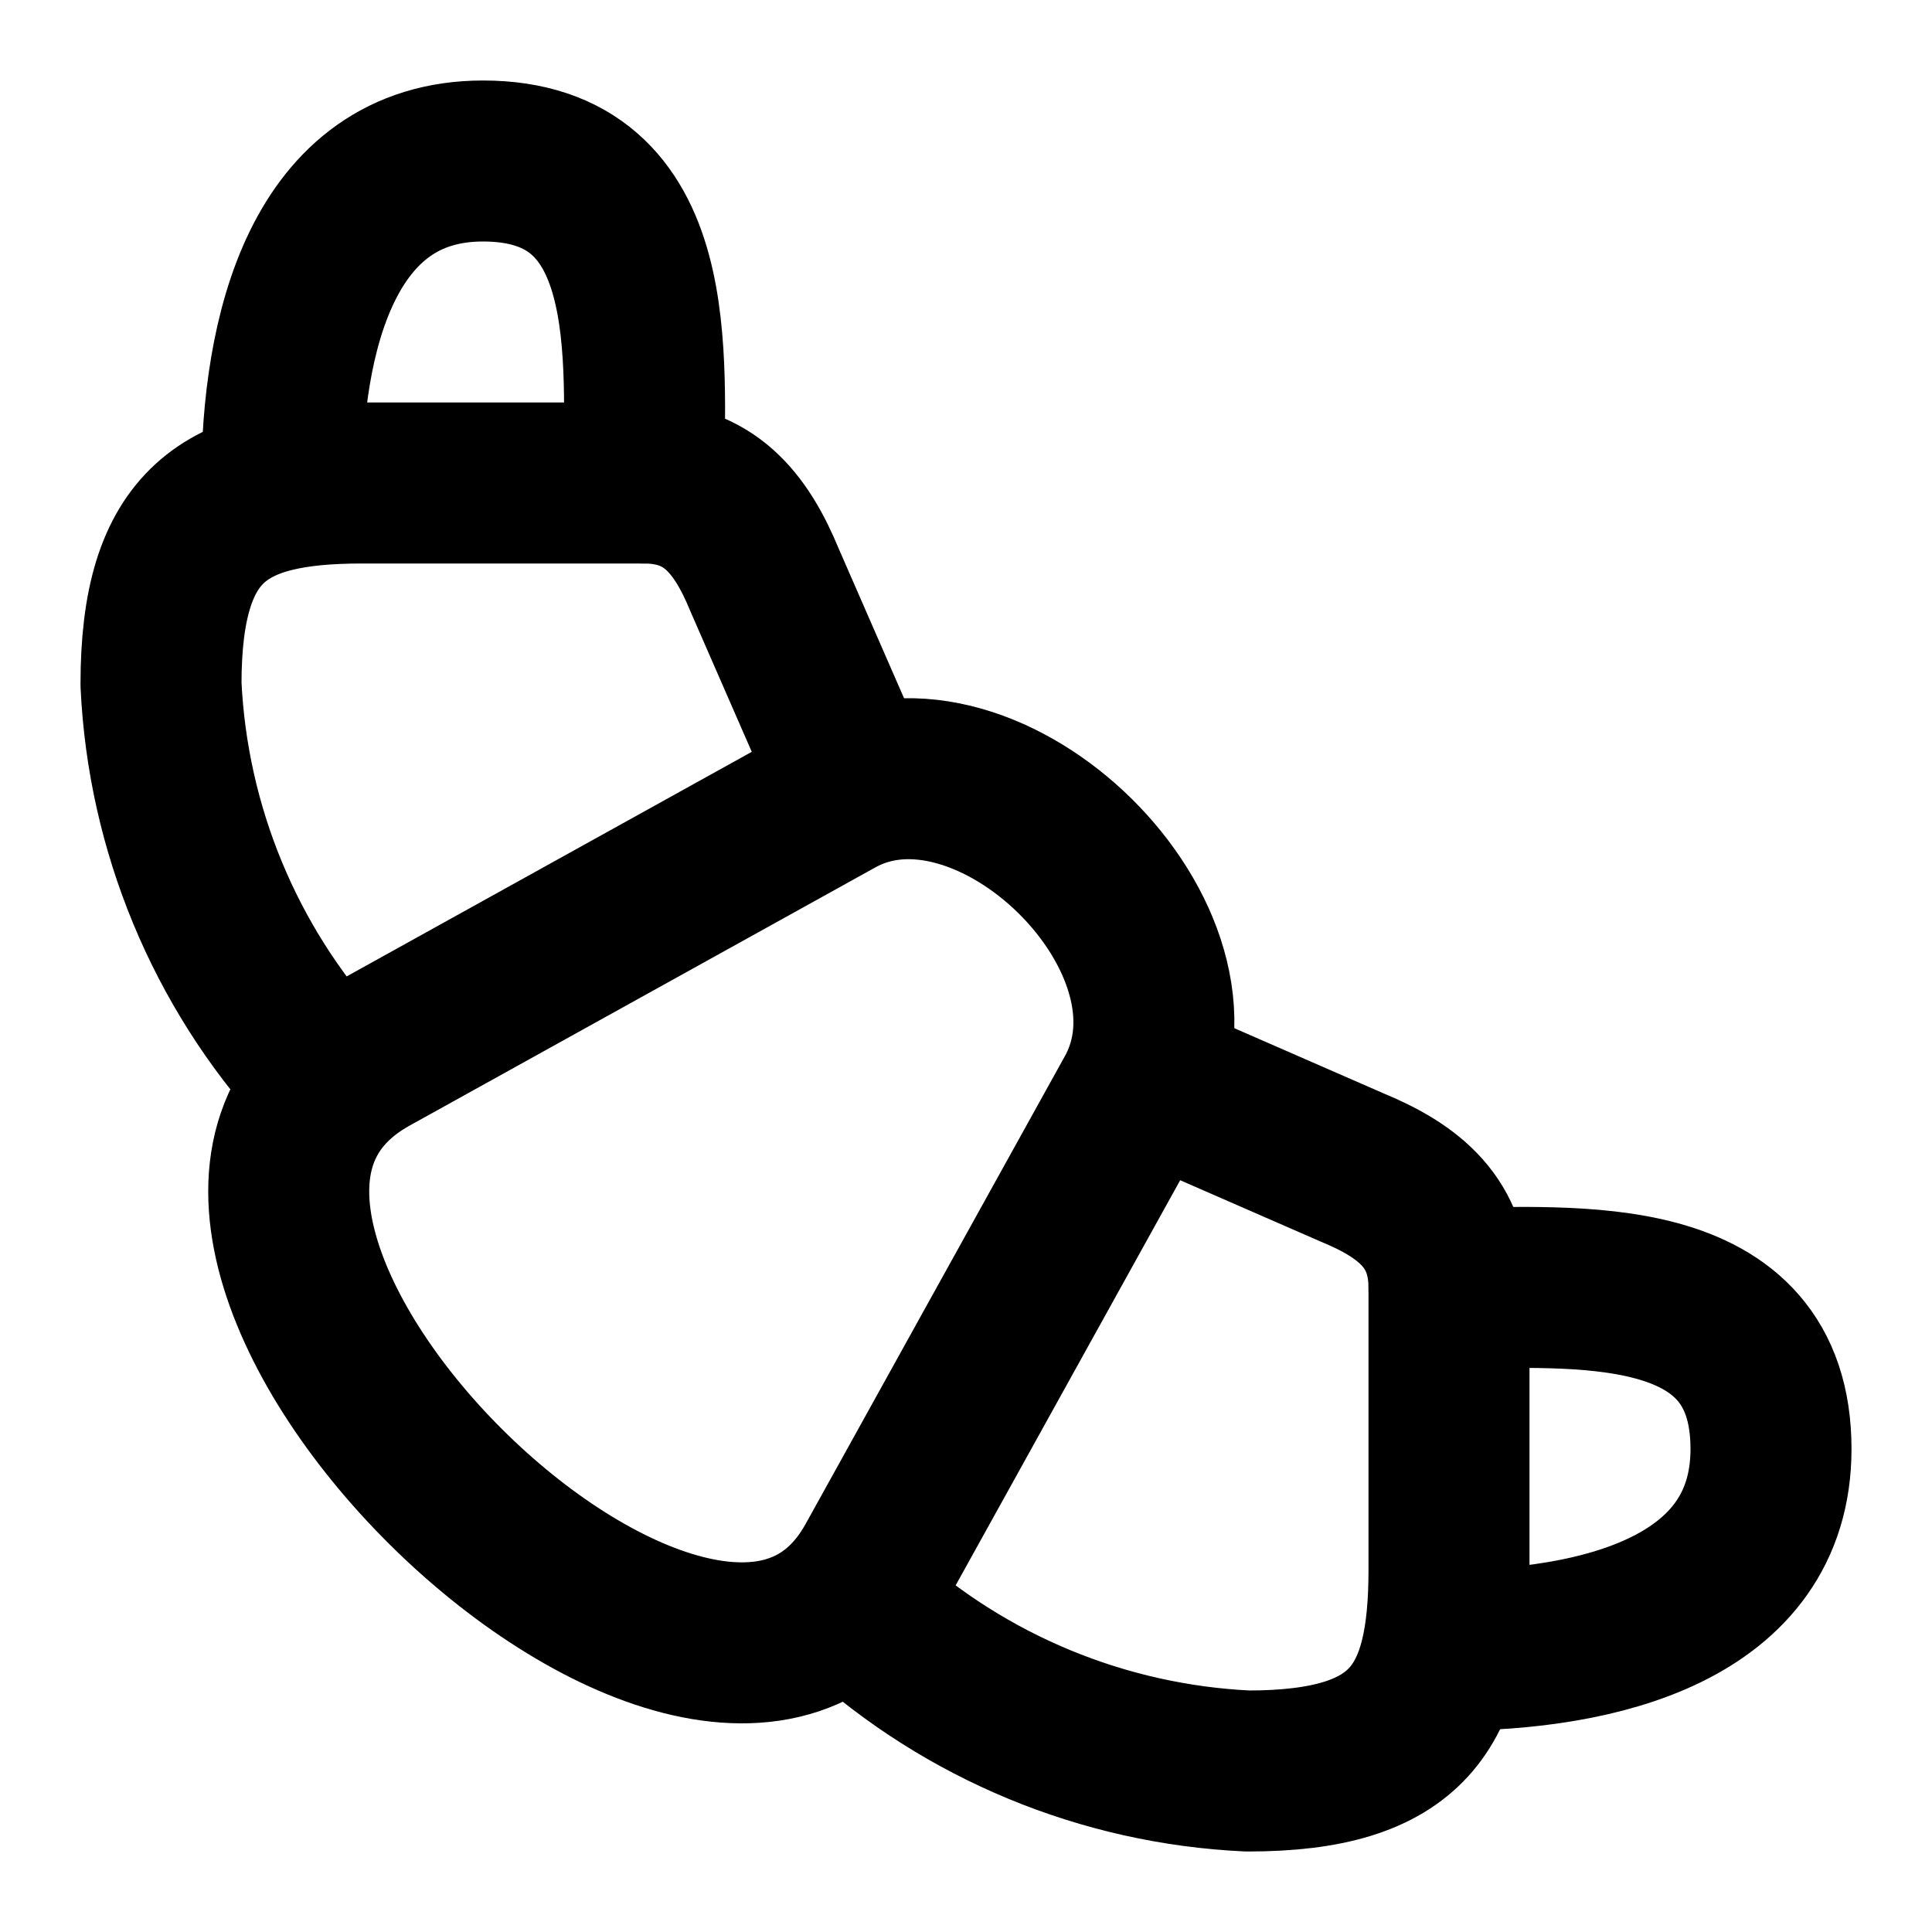
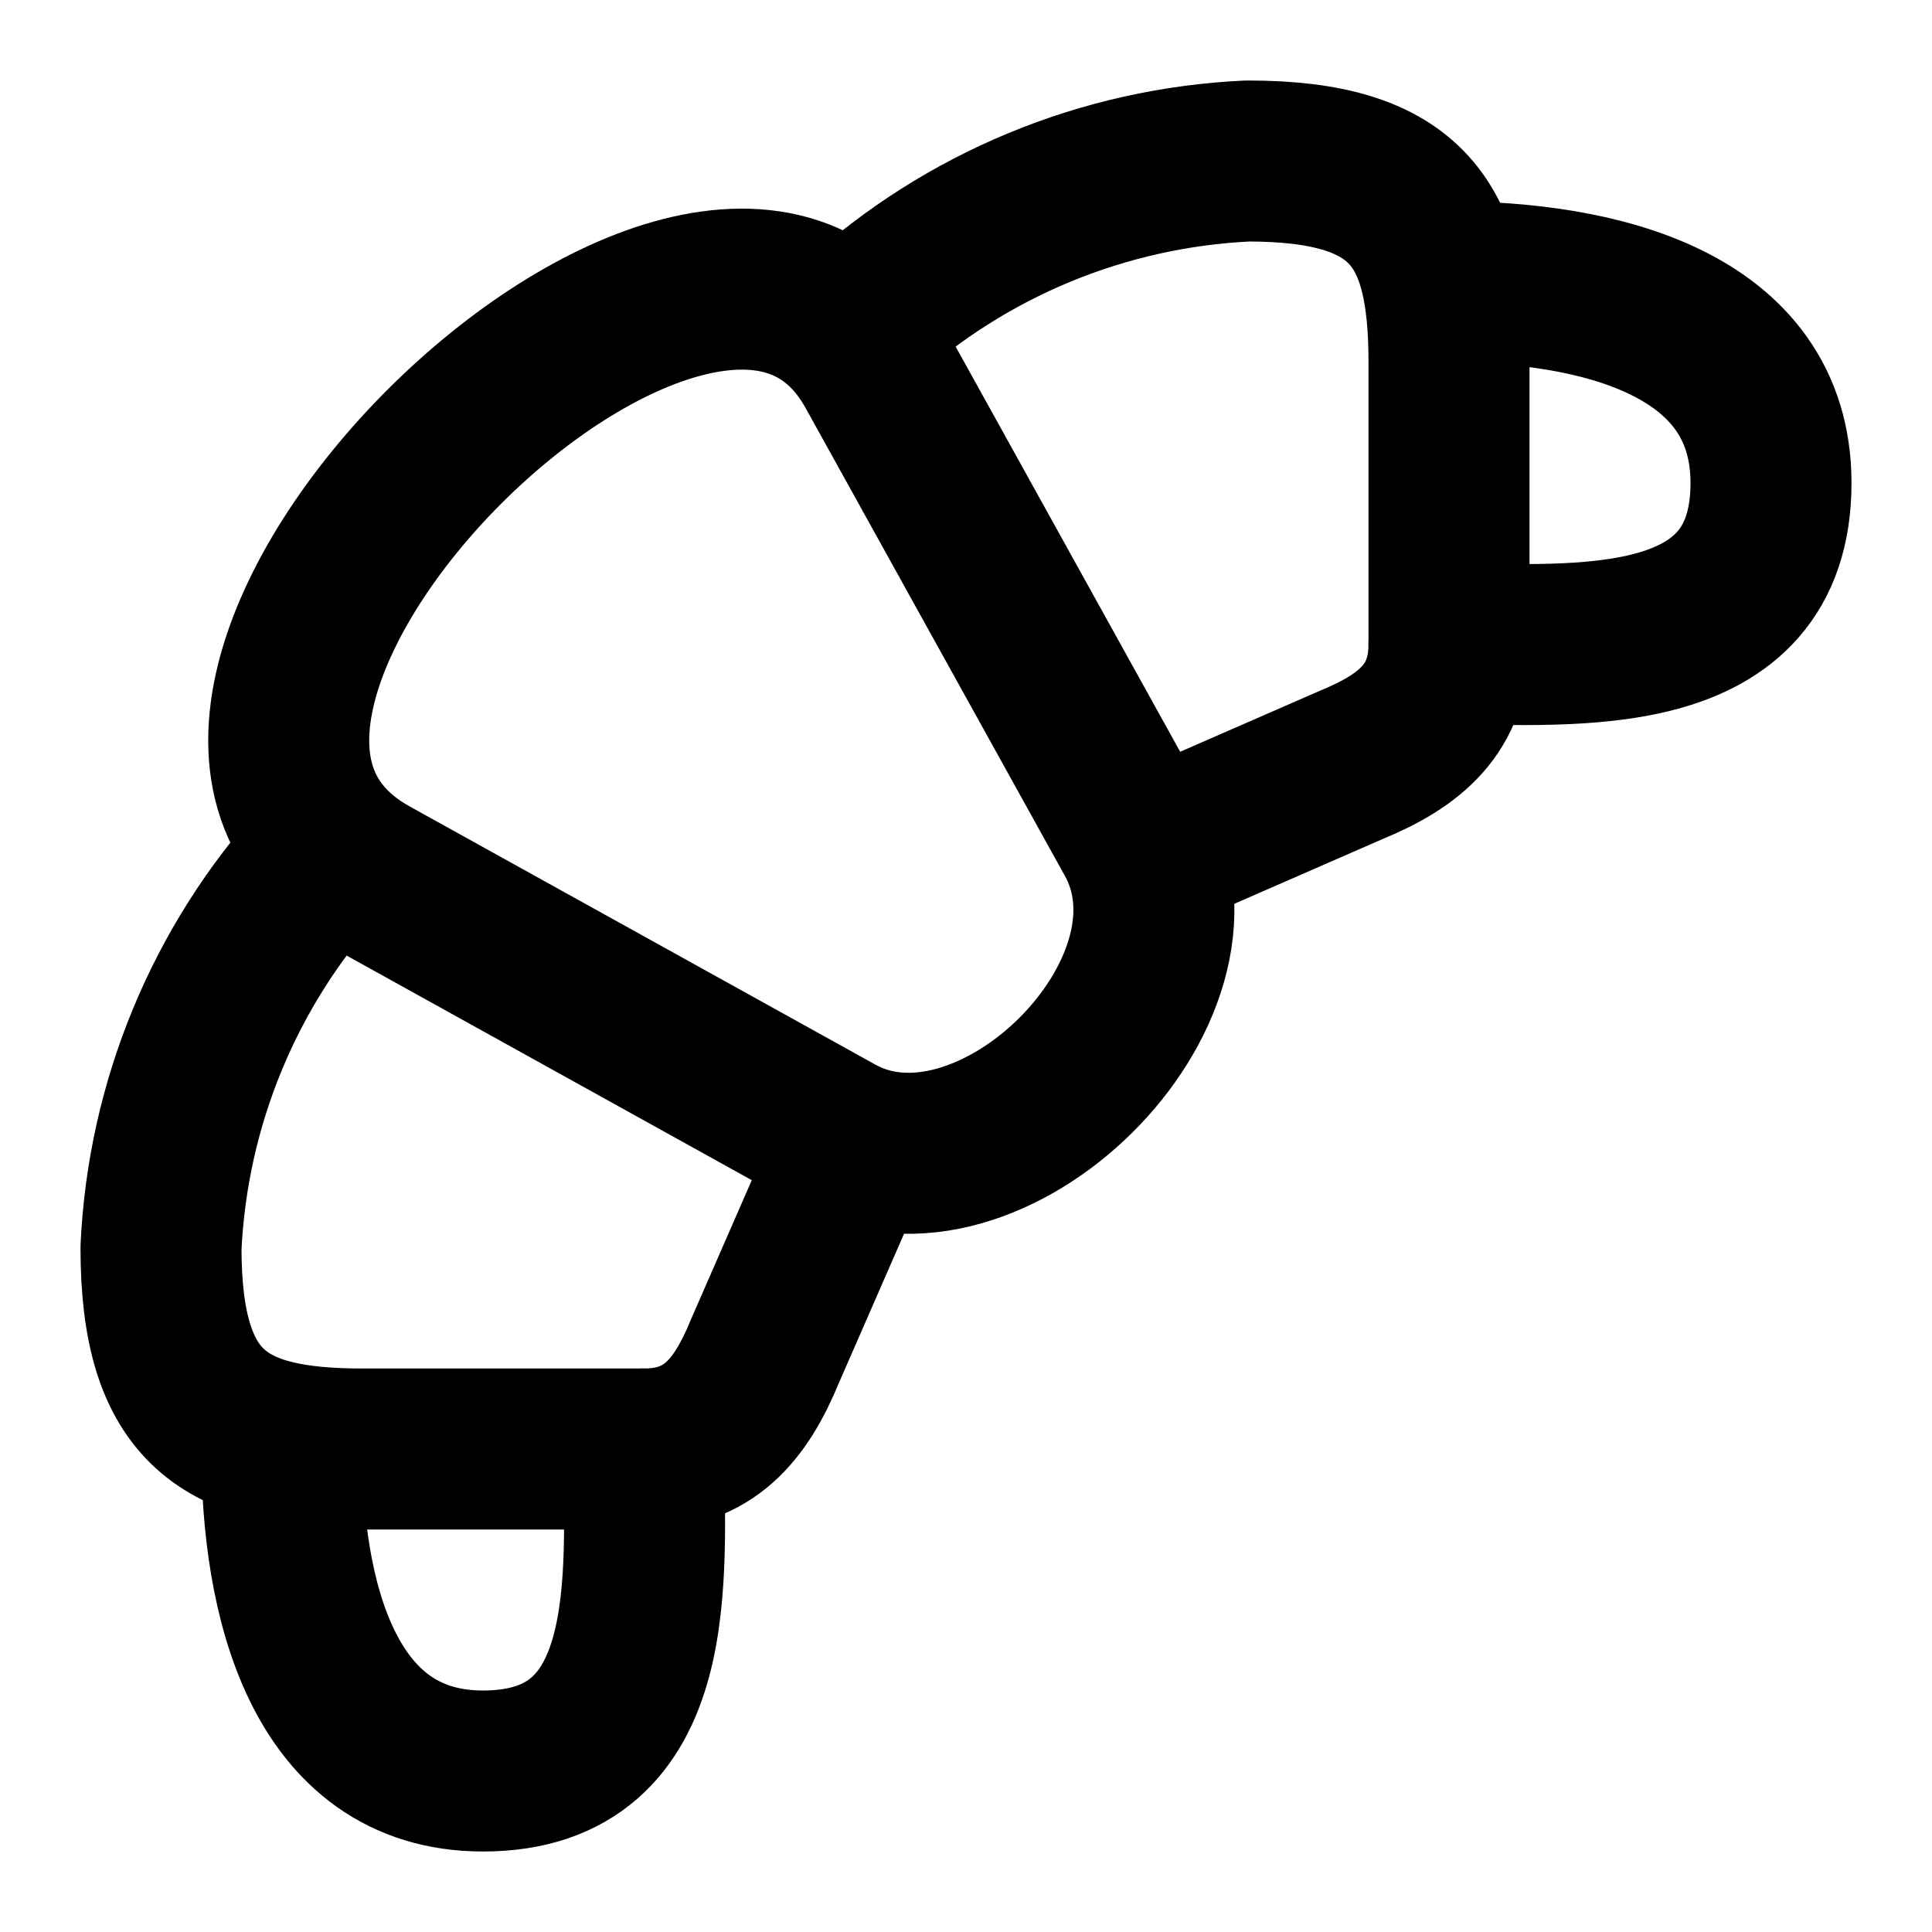
<svg xmlns="http://www.w3.org/2000/svg" width="24" height="24" viewBox="0 0 24 24" fill="none" stroke="currentColor" stroke-width="2" stroke-linecap="round" stroke-linejoin="round">
-   <path d="m4.6 13.11 5.79-3.21c1.89-1.05 4.79 1.78 3.71 3.71l-3.22 5.81C8.8 23.16.79 15.23 4.6 13.11Z" />
-   <path d="m10.5 9.5-1-2.29C9.2 6.48 8.8 6 8 6H4.5C2.79 6 2 6.5 2 8.5a7.71 7.71 0 0 0 2 4.83" />
-   <path d="M8 6c0-1.55.24-4-2-4-2 0-2.5 2.17-2.5 4" />
-   <path d="m14.5 13.5 2.29 1c.73.3 1.21.7 1.21 1.5v3.5c0 1.71-.5 2.5-2.5 2.5a7.71 7.71 0 0 1-4.83-2" />
-   <path d="M18 16c1.55 0 4-.24 4 2 0 2-2.17 2.5-4 2.5" />
+   <path d="M10.39 14.1c1.89 1.05 4.79-1.78 3.71-3.71l-3.22-5.81C8.8.84.79 8.77 4.6 10.89z" />
+   <path d="m10.5 14.5-1 2.29C9.2 17.52 8.8 18 8 18H4.5C2.79 18 2 17.5 2 15.5a7.7 7.7 0 0 1 2-4.83" />
+   <path d="m14.5 10.5 2.29-1C17.52 9.2 18 8.8 18 8V4.5c0-1.71-.5-2.5-2.5-2.5a7.7 7.7 0 0 0-4.83 2" />
+   <path d="M18 8c1.55 0 4 .24 4-2 0-2-2.17-2.5-4-2.5" />
+   <path d="M8 18c0 1.55.24 4-2 4-2 0-2.5-2.17-2.5-4" />
</svg>
